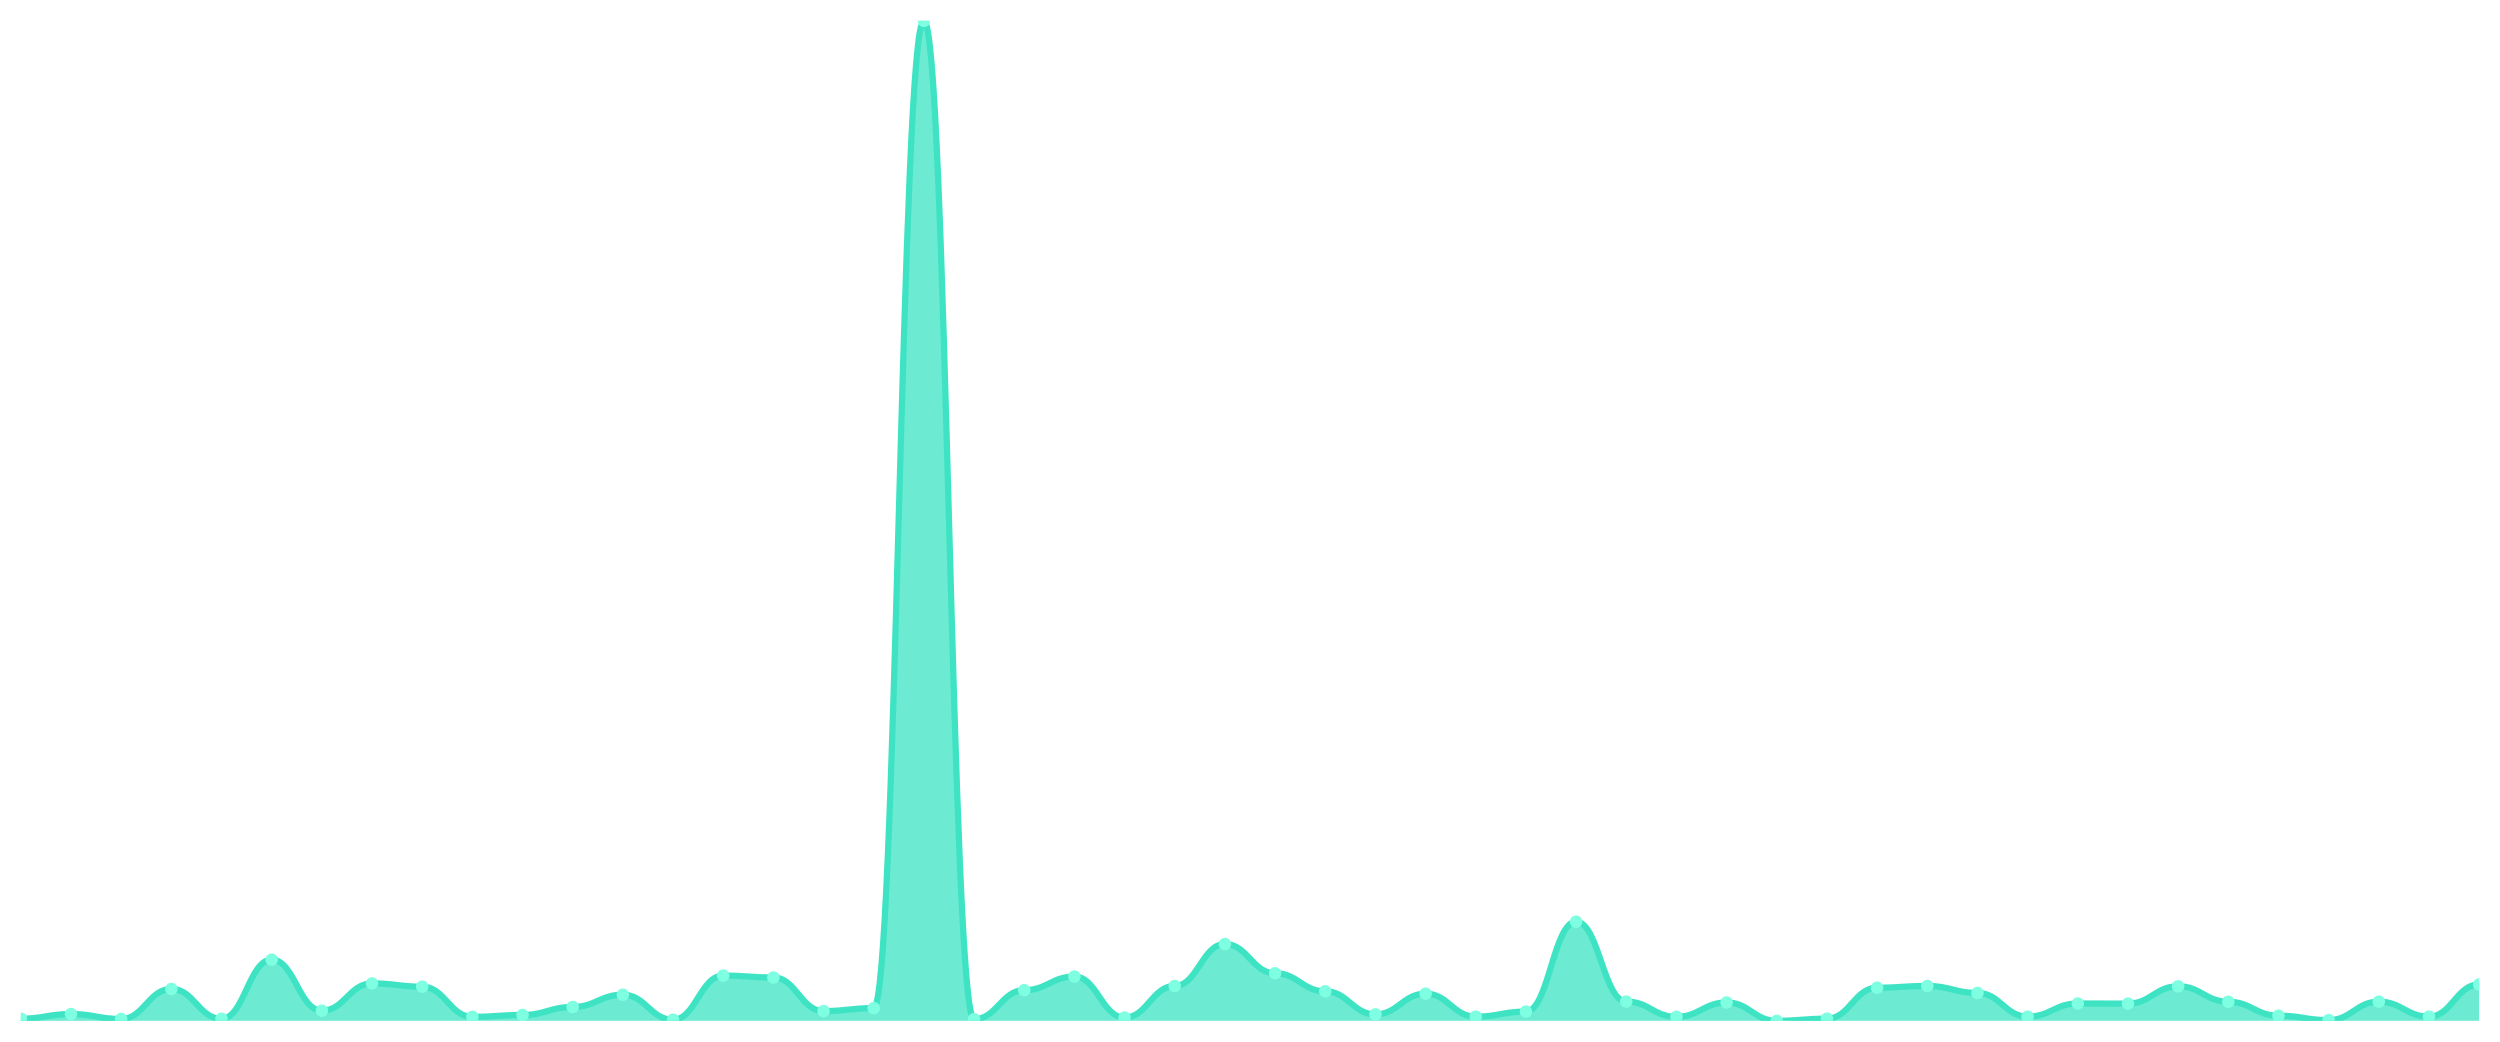
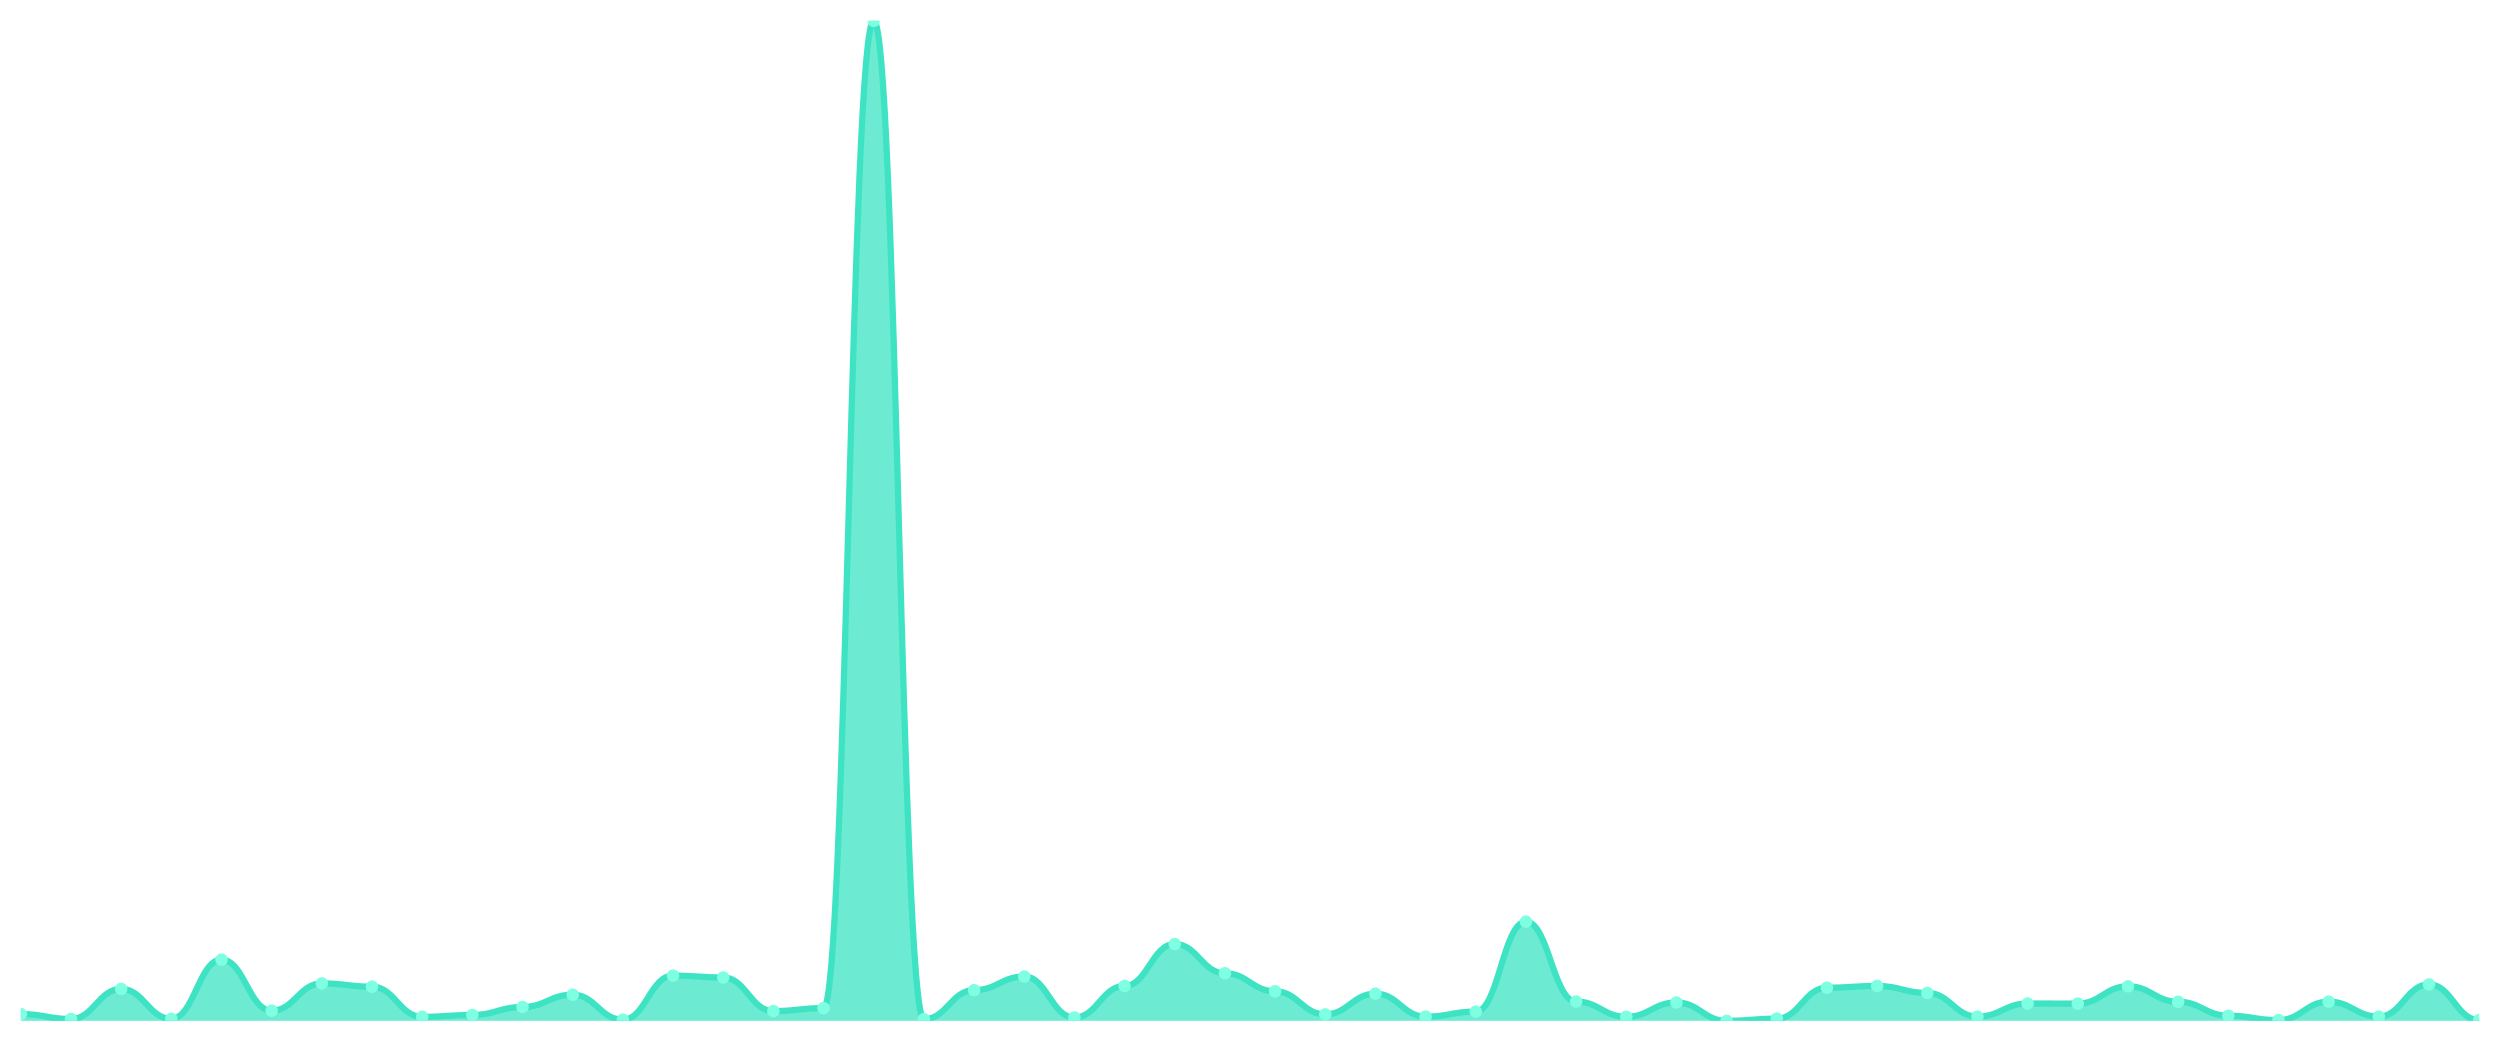
<svg xmlns="http://www.w3.org/2000/svg" viewBox="0 0 1200 500" width="1200" height="500">
  <defs>
    <clipPath id="c">
      <rect x="10" y="10" width="1180" height="480" />
    </clipPath>
  </defs>
  <rect width="1200" height="500" fill="none" />
  <g clip-path="url(#c)">
-     <path d="M 10,490 L 10,488.967 C 20.837,488.967 23.245,486.752 34.082,486.752 C 44.918,486.752 47.327,489.114 58.163,489.114 C 69,489.114 71.408,474.696 82.245,474.696 C 93.082,474.696 95.49,489.016 106.327,489.016 C 117.163,489.016 119.571,460.621 130.408,460.621 C 141.245,460.621 143.653,485.128 154.49,485.128 C 165.327,485.128 167.735,472.038 178.571,472.038 C 189.408,472.038 191.816,473.613 202.653,473.613 C 213.49,473.613 215.898,488.081 226.735,488.081 C 237.571,488.081 239.98,487.195 250.816,487.195 C 261.653,487.195 264.061,483.357 274.898,483.357 C 285.735,483.357 288.143,477.451 298.98,477.451 C 309.816,477.451 312.224,489.459 323.061,489.459 C 333.898,489.459 336.306,468.298 347.143,468.298 C 357.98,468.298 360.388,469.184 371.224,469.184 C 382.061,469.184 384.469,485.325 395.306,485.325 C 406.143,485.325 408.551,483.898 419.388,483.898 C 430.224,483.898 432.633,10 443.469,10 C 454.306,10 456.714,489.213 467.551,489.213 C 478.388,489.213 480.796,475.286 491.633,475.286 C 502.469,475.286 504.878,468.741 515.714,468.741 C 526.551,468.741 528.959,488.425 539.796,488.425 C 550.633,488.425 553.041,473.268 563.878,473.268 C 574.714,473.268 577.122,453.141 587.959,453.141 C 598.796,453.141 601.204,467.166 612.041,467.166 C 622.878,467.166 625.286,475.827 636.122,475.827 C 646.959,475.827 649.367,486.9 660.204,486.9 C 671.041,486.9 673.449,476.959 684.286,476.959 C 695.122,476.959 697.531,487.982 708.367,487.982 C 719.204,487.982 721.612,485.571 732.449,485.571 C 743.286,485.571 745.694,442.413 756.531,442.413 C 767.367,442.413 769.776,480.748 780.612,480.748 C 791.449,480.748 793.857,488.081 804.694,488.081 C 815.531,488.081 817.939,481.191 828.776,481.191 C 839.612,481.191 842.02,490 852.857,490 C 863.694,490 866.102,488.967 876.939,488.967 C 887.776,488.967 890.184,474.105 901.02,474.105 C 911.857,474.105 914.265,473.268 925.102,473.268 C 935.939,473.268 938.347,476.615 949.184,476.615 C 960.02,476.615 962.429,487.982 973.265,487.982 C 984.102,487.982 986.51,481.683 997.347,481.683 C 1008.184,481.683 1010.592,481.733 1021.429,481.733 C 1032.265,481.733 1034.673,473.416 1045.51,473.416 C 1056.347,473.416 1058.755,480.847 1069.592,480.847 C 1080.429,480.847 1082.837,487.539 1093.673,487.539 C 1104.51,487.539 1106.918,489.656 1117.755,489.656 C 1128.592,489.656 1131,480.798 1141.837,480.798 C 1152.673,480.798 1155.082,487.982 1165.918,487.982 C 1176.755,487.982 1179.163,472.53 1190,472.53 L 1190,490 Z" fill="rgba(61,227,195,0.75)" />
-     <path d="M 10,488.967 C 20.837,488.967 23.245,486.752 34.082,486.752 C 44.918,486.752 47.327,489.114 58.163,489.114 C 69,489.114 71.408,474.696 82.245,474.696 C 93.082,474.696 95.49,489.016 106.327,489.016 C 117.163,489.016 119.571,460.621 130.408,460.621 C 141.245,460.621 143.653,485.128 154.49,485.128 C 165.327,485.128 167.735,472.038 178.571,472.038 C 189.408,472.038 191.816,473.613 202.653,473.613 C 213.49,473.613 215.898,488.081 226.735,488.081 C 237.571,488.081 239.98,487.195 250.816,487.195 C 261.653,487.195 264.061,483.357 274.898,483.357 C 285.735,483.357 288.143,477.451 298.98,477.451 C 309.816,477.451 312.224,489.459 323.061,489.459 C 333.898,489.459 336.306,468.298 347.143,468.298 C 357.98,468.298 360.388,469.184 371.224,469.184 C 382.061,469.184 384.469,485.325 395.306,485.325 C 406.143,485.325 408.551,483.898 419.388,483.898 C 430.224,483.898 432.633,10 443.469,10 C 454.306,10 456.714,489.213 467.551,489.213 C 478.388,489.213 480.796,475.286 491.633,475.286 C 502.469,475.286 504.878,468.741 515.714,468.741 C 526.551,468.741 528.959,488.425 539.796,488.425 C 550.633,488.425 553.041,473.268 563.878,473.268 C 574.714,473.268 577.122,453.141 587.959,453.141 C 598.796,453.141 601.204,467.166 612.041,467.166 C 622.878,467.166 625.286,475.827 636.122,475.827 C 646.959,475.827 649.367,486.9 660.204,486.9 C 671.041,486.9 673.449,476.959 684.286,476.959 C 695.122,476.959 697.531,487.982 708.367,487.982 C 719.204,487.982 721.612,485.571 732.449,485.571 C 743.286,485.571 745.694,442.413 756.531,442.413 C 767.367,442.413 769.776,480.748 780.612,480.748 C 791.449,480.748 793.857,488.081 804.694,488.081 C 815.531,488.081 817.939,481.191 828.776,481.191 C 839.612,481.191 842.02,490 852.857,490 C 863.694,490 866.102,488.967 876.939,488.967 C 887.776,488.967 890.184,474.105 901.02,474.105 C 911.857,474.105 914.265,473.268 925.102,473.268 C 935.939,473.268 938.347,476.615 949.184,476.615 C 960.02,476.615 962.429,487.982 973.265,487.982 C 984.102,487.982 986.51,481.683 997.347,481.683 C 1008.184,481.683 1010.592,481.733 1021.429,481.733 C 1032.265,481.733 1034.673,473.416 1045.51,473.416 C 1056.347,473.416 1058.755,480.847 1069.592,480.847 C 1080.429,480.847 1082.837,487.539 1093.673,487.539 C 1104.51,487.539 1106.918,489.656 1117.755,489.656 C 1128.592,489.656 1131,480.798 1141.837,480.798 C 1152.673,480.798 1155.082,487.982 1165.918,487.982 C 1176.755,487.982 1179.163,472.53 1190,472.53" fill="none" stroke="#3de3c3" stroke-width="3" stroke-linecap="round" stroke-linejoin="round" />
-     <circle cx="10" cy="488.967" r="3" fill="#7fffe1" />
-     <circle cx="34.082" cy="486.752" r="3" fill="#7fffe1" />
-     <circle cx="58.163" cy="489.114" r="3" fill="#7fffe1" />
-     <circle cx="82.245" cy="474.696" r="3" fill="#7fffe1" />
-     <circle cx="106.327" cy="489.016" r="3" fill="#7fffe1" />
-     <circle cx="130.408" cy="460.621" r="3" fill="#7fffe1" />
-     <circle cx="154.49" cy="485.128" r="3" fill="#7fffe1" />
-     <circle cx="178.571" cy="472.038" r="3" fill="#7fffe1" />
-     <circle cx="202.653" cy="473.613" r="3" fill="#7fffe1" />
-     <circle cx="226.735" cy="488.081" r="3" fill="#7fffe1" />
-     <circle cx="250.816" cy="487.195" r="3" fill="#7fffe1" />
-     <circle cx="274.898" cy="483.357" r="3" fill="#7fffe1" />
-     <circle cx="298.98" cy="477.451" r="3" fill="#7fffe1" />
-     <circle cx="323.061" cy="489.459" r="3" fill="#7fffe1" />
-     <circle cx="347.143" cy="468.298" r="3" fill="#7fffe1" />
-     <circle cx="371.224" cy="469.184" r="3" fill="#7fffe1" />
-     <circle cx="395.306" cy="485.325" r="3" fill="#7fffe1" />
-     <circle cx="419.388" cy="483.898" r="3" fill="#7fffe1" />
-     <circle cx="443.469" cy="10" r="3" fill="#7fffe1" />
-     <circle cx="467.551" cy="489.213" r="3" fill="#7fffe1" />
-     <circle cx="491.633" cy="475.286" r="3" fill="#7fffe1" />
-     <circle cx="515.714" cy="468.741" r="3" fill="#7fffe1" />
-     <circle cx="539.796" cy="488.425" r="3" fill="#7fffe1" />
-     <circle cx="563.878" cy="473.268" r="3" fill="#7fffe1" />
-     <circle cx="587.959" cy="453.141" r="3" fill="#7fffe1" />
-     <circle cx="612.041" cy="467.166" r="3" fill="#7fffe1" />
-     <circle cx="636.122" cy="475.827" r="3" fill="#7fffe1" />
-     <circle cx="660.204" cy="486.9" r="3" fill="#7fffe1" />
-     <circle cx="684.286" cy="476.959" r="3" fill="#7fffe1" />
-     <circle cx="708.367" cy="487.982" r="3" fill="#7fffe1" />
-     <circle cx="732.449" cy="485.571" r="3" fill="#7fffe1" />
-     <circle cx="756.531" cy="442.413" r="3" fill="#7fffe1" />
-     <circle cx="780.612" cy="480.748" r="3" fill="#7fffe1" />
-     <circle cx="804.694" cy="488.081" r="3" fill="#7fffe1" />
-     <circle cx="828.776" cy="481.191" r="3" fill="#7fffe1" />
-     <circle cx="852.857" cy="490" r="3" fill="#7fffe1" />
-     <circle cx="876.939" cy="488.967" r="3" fill="#7fffe1" />
-     <circle cx="901.02" cy="474.105" r="3" fill="#7fffe1" />
-     <circle cx="925.102" cy="473.268" r="3" fill="#7fffe1" />
-     <circle cx="949.184" cy="476.615" r="3" fill="#7fffe1" />
-     <circle cx="973.265" cy="487.982" r="3" fill="#7fffe1" />
-     <circle cx="997.347" cy="481.683" r="3" fill="#7fffe1" />
-     <circle cx="1021.429" cy="481.733" r="3" fill="#7fffe1" />
-     <circle cx="1045.51" cy="473.416" r="3" fill="#7fffe1" />
-     <circle cx="1069.592" cy="480.847" r="3" fill="#7fffe1" />
-     <circle cx="1093.673" cy="487.539" r="3" fill="#7fffe1" />
-     <circle cx="1117.755" cy="489.656" r="3" fill="#7fffe1" />
-     <circle cx="1141.837" cy="480.798" r="3" fill="#7fffe1" />
-     <circle cx="1165.918" cy="487.982" r="3" fill="#7fffe1" />
-     <circle cx="1190" cy="472.53" r="3" fill="#7fffe1" />
+     <path d="M 10,490 L 10,486.752 C 20.837,486.752 23.245,489.114 34.082,489.114 C 44.918,489.114 47.327,474.696 58.163,474.696 C 69,474.696 71.408,489.016 82.245,489.016 C 93.082,489.016 95.49,460.621 106.327,460.621 C 117.163,460.621 119.571,485.128 130.408,485.128 C 141.245,485.128 143.653,472.038 154.49,472.038 C 165.327,472.038 167.735,473.613 178.571,473.613 C 189.408,473.613 191.816,488.081 202.653,488.081 C 213.49,488.081 215.898,487.195 226.735,487.195 C 237.571,487.195 239.98,483.357 250.816,483.357 C 261.653,483.357 264.061,477.451 274.898,477.451 C 285.735,477.451 288.143,489.459 298.98,489.459 C 309.816,489.459 312.224,468.298 323.061,468.298 C 333.898,468.298 336.306,469.184 347.143,469.184 C 357.98,469.184 360.388,485.325 371.224,485.325 C 382.061,485.325 384.469,483.898 395.306,483.898 C 406.143,483.898 408.551,10 419.388,10 C 430.224,10 432.633,489.213 443.469,489.213 C 454.306,489.213 456.714,475.286 467.551,475.286 C 478.388,475.286 480.796,468.741 491.633,468.741 C 502.469,468.741 504.878,488.425 515.714,488.425 C 526.551,488.425 528.959,473.268 539.796,473.268 C 550.633,473.268 553.041,453.141 563.878,453.141 C 574.714,453.141 577.122,467.166 587.959,467.166 C 598.796,467.166 601.204,475.827 612.041,475.827 C 622.878,475.827 625.286,486.9 636.122,486.9 C 646.959,486.9 649.367,476.959 660.204,476.959 C 671.041,476.959 673.449,487.982 684.286,487.982 C 695.122,487.982 697.531,485.571 708.367,485.571 C 719.204,485.571 721.612,442.413 732.449,442.413 C 743.286,442.413 745.694,480.748 756.531,480.748 C 767.367,480.748 769.776,488.081 780.612,488.081 C 791.449,488.081 793.857,481.191 804.694,481.191 C 815.531,481.191 817.939,490 828.776,490 C 839.612,490 842.02,488.967 852.857,488.967 C 863.694,488.967 866.102,474.105 876.939,474.105 C 887.776,474.105 890.184,473.268 901.02,473.268 C 911.857,473.268 914.265,476.615 925.102,476.615 C 935.939,476.615 938.347,487.982 949.184,487.982 C 960.02,487.982 962.429,481.683 973.265,481.683 C 984.102,481.683 986.51,481.733 997.347,481.733 C 1008.184,481.733 1010.592,473.416 1021.429,473.416 C 1032.265,473.416 1034.673,480.847 1045.51,480.847 C 1056.347,480.847 1058.755,487.539 1069.592,487.539 C 1080.429,487.539 1082.837,489.656 1093.673,489.656 C 1104.51,489.656 1106.918,480.798 1117.755,480.798 C 1128.592,480.798 1131,487.982 1141.837,487.982 C 1152.673,487.982 1155.082,472.53 1165.918,472.53 C 1176.755,472.53 1179.163,489.656 1190,489.656 L 1190,490 Z" fill="rgba(61,227,195,0.75)" />
+     <path d="M 10,486.752 C 20.837,486.752 23.245,489.114 34.082,489.114 C 44.918,489.114 47.327,474.696 58.163,474.696 C 69,474.696 71.408,489.016 82.245,489.016 C 93.082,489.016 95.49,460.621 106.327,460.621 C 117.163,460.621 119.571,485.128 130.408,485.128 C 141.245,485.128 143.653,472.038 154.49,472.038 C 165.327,472.038 167.735,473.613 178.571,473.613 C 189.408,473.613 191.816,488.081 202.653,488.081 C 213.49,488.081 215.898,487.195 226.735,487.195 C 237.571,487.195 239.98,483.357 250.816,483.357 C 261.653,483.357 264.061,477.451 274.898,477.451 C 285.735,477.451 288.143,489.459 298.98,489.459 C 309.816,489.459 312.224,468.298 323.061,468.298 C 333.898,468.298 336.306,469.184 347.143,469.184 C 357.98,469.184 360.388,485.325 371.224,485.325 C 382.061,485.325 384.469,483.898 395.306,483.898 C 406.143,483.898 408.551,10 419.388,10 C 430.224,10 432.633,489.213 443.469,489.213 C 454.306,489.213 456.714,475.286 467.551,475.286 C 478.388,475.286 480.796,468.741 491.633,468.741 C 502.469,468.741 504.878,488.425 515.714,488.425 C 526.551,488.425 528.959,473.268 539.796,473.268 C 550.633,473.268 553.041,453.141 563.878,453.141 C 574.714,453.141 577.122,467.166 587.959,467.166 C 598.796,467.166 601.204,475.827 612.041,475.827 C 622.878,475.827 625.286,486.9 636.122,486.9 C 646.959,486.9 649.367,476.959 660.204,476.959 C 671.041,476.959 673.449,487.982 684.286,487.982 C 695.122,487.982 697.531,485.571 708.367,485.571 C 719.204,485.571 721.612,442.413 732.449,442.413 C 743.286,442.413 745.694,480.748 756.531,480.748 C 767.367,480.748 769.776,488.081 780.612,488.081 C 791.449,488.081 793.857,481.191 804.694,481.191 C 815.531,481.191 817.939,490 828.776,490 C 839.612,490 842.02,488.967 852.857,488.967 C 863.694,488.967 866.102,474.105 876.939,474.105 C 887.776,474.105 890.184,473.268 901.02,473.268 C 911.857,473.268 914.265,476.615 925.102,476.615 C 935.939,476.615 938.347,487.982 949.184,487.982 C 960.02,487.982 962.429,481.683 973.265,481.683 C 984.102,481.683 986.51,481.733 997.347,481.733 C 1008.184,481.733 1010.592,473.416 1021.429,473.416 C 1032.265,473.416 1034.673,480.847 1045.51,480.847 C 1056.347,480.847 1058.755,487.539 1069.592,487.539 C 1080.429,487.539 1082.837,489.656 1093.673,489.656 C 1104.51,489.656 1106.918,480.798 1117.755,480.798 C 1128.592,480.798 1131,487.982 1141.837,487.982 C 1152.673,487.982 1155.082,472.53 1165.918,472.53 C 1176.755,472.53 1179.163,489.656 1190,489.656" fill="none" stroke="#3de3c3" stroke-width="3" stroke-linecap="round" stroke-linejoin="round" />
+     <circle cx="10" cy="486.752" r="3" fill="#7fffe1" />
+     <circle cx="34.082" cy="489.114" r="3" fill="#7fffe1" />
+     <circle cx="58.163" cy="474.696" r="3" fill="#7fffe1" />
+     <circle cx="82.245" cy="489.016" r="3" fill="#7fffe1" />
+     <circle cx="106.327" cy="460.621" r="3" fill="#7fffe1" />
+     <circle cx="130.408" cy="485.128" r="3" fill="#7fffe1" />
+     <circle cx="154.49" cy="472.038" r="3" fill="#7fffe1" />
+     <circle cx="178.571" cy="473.613" r="3" fill="#7fffe1" />
+     <circle cx="202.653" cy="488.081" r="3" fill="#7fffe1" />
+     <circle cx="226.735" cy="487.195" r="3" fill="#7fffe1" />
+     <circle cx="250.816" cy="483.357" r="3" fill="#7fffe1" />
+     <circle cx="274.898" cy="477.451" r="3" fill="#7fffe1" />
+     <circle cx="298.98" cy="489.459" r="3" fill="#7fffe1" />
+     <circle cx="323.061" cy="468.298" r="3" fill="#7fffe1" />
+     <circle cx="347.143" cy="469.184" r="3" fill="#7fffe1" />
+     <circle cx="371.224" cy="485.325" r="3" fill="#7fffe1" />
+     <circle cx="395.306" cy="483.898" r="3" fill="#7fffe1" />
+     <circle cx="419.388" cy="10" r="3" fill="#7fffe1" />
+     <circle cx="443.469" cy="489.213" r="3" fill="#7fffe1" />
+     <circle cx="467.551" cy="475.286" r="3" fill="#7fffe1" />
+     <circle cx="491.633" cy="468.741" r="3" fill="#7fffe1" />
+     <circle cx="515.714" cy="488.425" r="3" fill="#7fffe1" />
+     <circle cx="539.796" cy="473.268" r="3" fill="#7fffe1" />
+     <circle cx="563.878" cy="453.141" r="3" fill="#7fffe1" />
+     <circle cx="587.959" cy="467.166" r="3" fill="#7fffe1" />
+     <circle cx="612.041" cy="475.827" r="3" fill="#7fffe1" />
+     <circle cx="636.122" cy="486.9" r="3" fill="#7fffe1" />
+     <circle cx="660.204" cy="476.959" r="3" fill="#7fffe1" />
+     <circle cx="684.286" cy="487.982" r="3" fill="#7fffe1" />
+     <circle cx="708.367" cy="485.571" r="3" fill="#7fffe1" />
+     <circle cx="732.449" cy="442.413" r="3" fill="#7fffe1" />
+     <circle cx="756.531" cy="480.748" r="3" fill="#7fffe1" />
+     <circle cx="780.612" cy="488.081" r="3" fill="#7fffe1" />
+     <circle cx="804.694" cy="481.191" r="3" fill="#7fffe1" />
+     <circle cx="828.776" cy="490" r="3" fill="#7fffe1" />
+     <circle cx="852.857" cy="488.967" r="3" fill="#7fffe1" />
+     <circle cx="876.939" cy="474.105" r="3" fill="#7fffe1" />
+     <circle cx="901.02" cy="473.268" r="3" fill="#7fffe1" />
+     <circle cx="925.102" cy="476.615" r="3" fill="#7fffe1" />
+     <circle cx="949.184" cy="487.982" r="3" fill="#7fffe1" />
+     <circle cx="973.265" cy="481.683" r="3" fill="#7fffe1" />
+     <circle cx="997.347" cy="481.733" r="3" fill="#7fffe1" />
+     <circle cx="1021.429" cy="473.416" r="3" fill="#7fffe1" />
+     <circle cx="1045.51" cy="480.847" r="3" fill="#7fffe1" />
+     <circle cx="1069.592" cy="487.539" r="3" fill="#7fffe1" />
+     <circle cx="1093.673" cy="489.656" r="3" fill="#7fffe1" />
+     <circle cx="1117.755" cy="480.798" r="3" fill="#7fffe1" />
+     <circle cx="1141.837" cy="487.982" r="3" fill="#7fffe1" />
+     <circle cx="1165.918" cy="472.53" r="3" fill="#7fffe1" />
+     <circle cx="1190" cy="489.656" r="3" fill="#7fffe1" />
  </g>
</svg>
